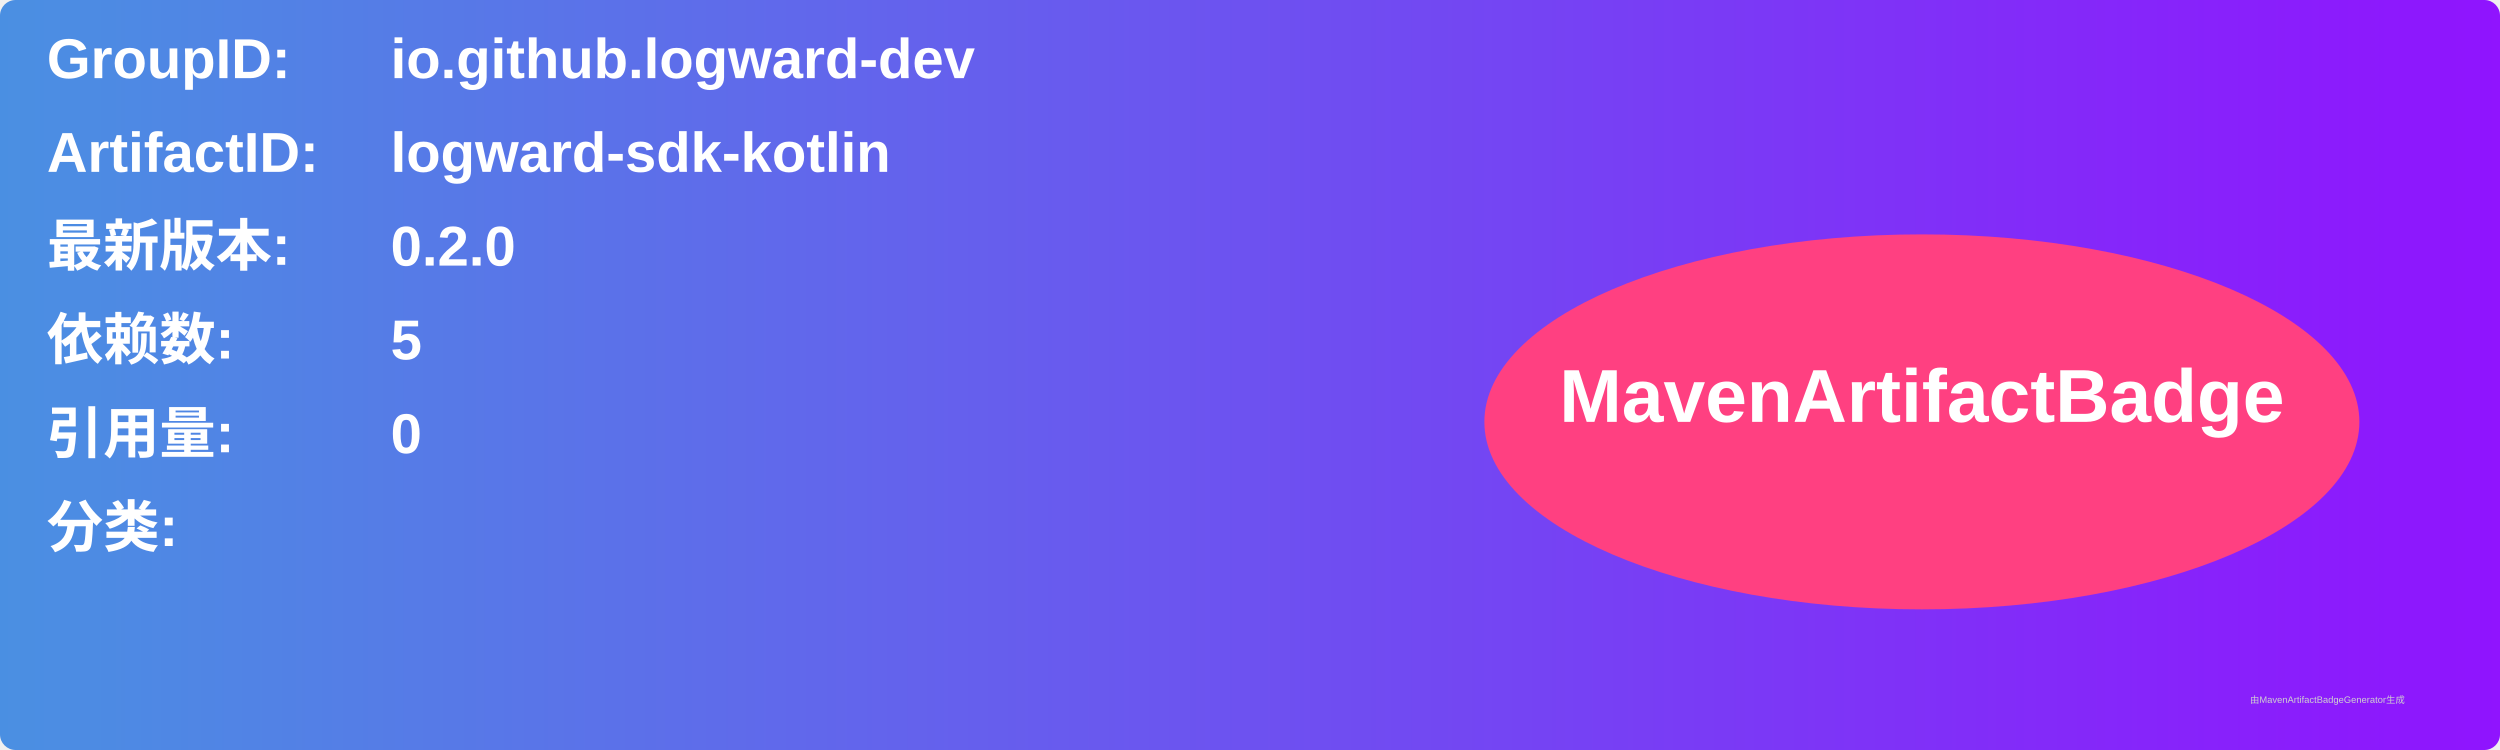
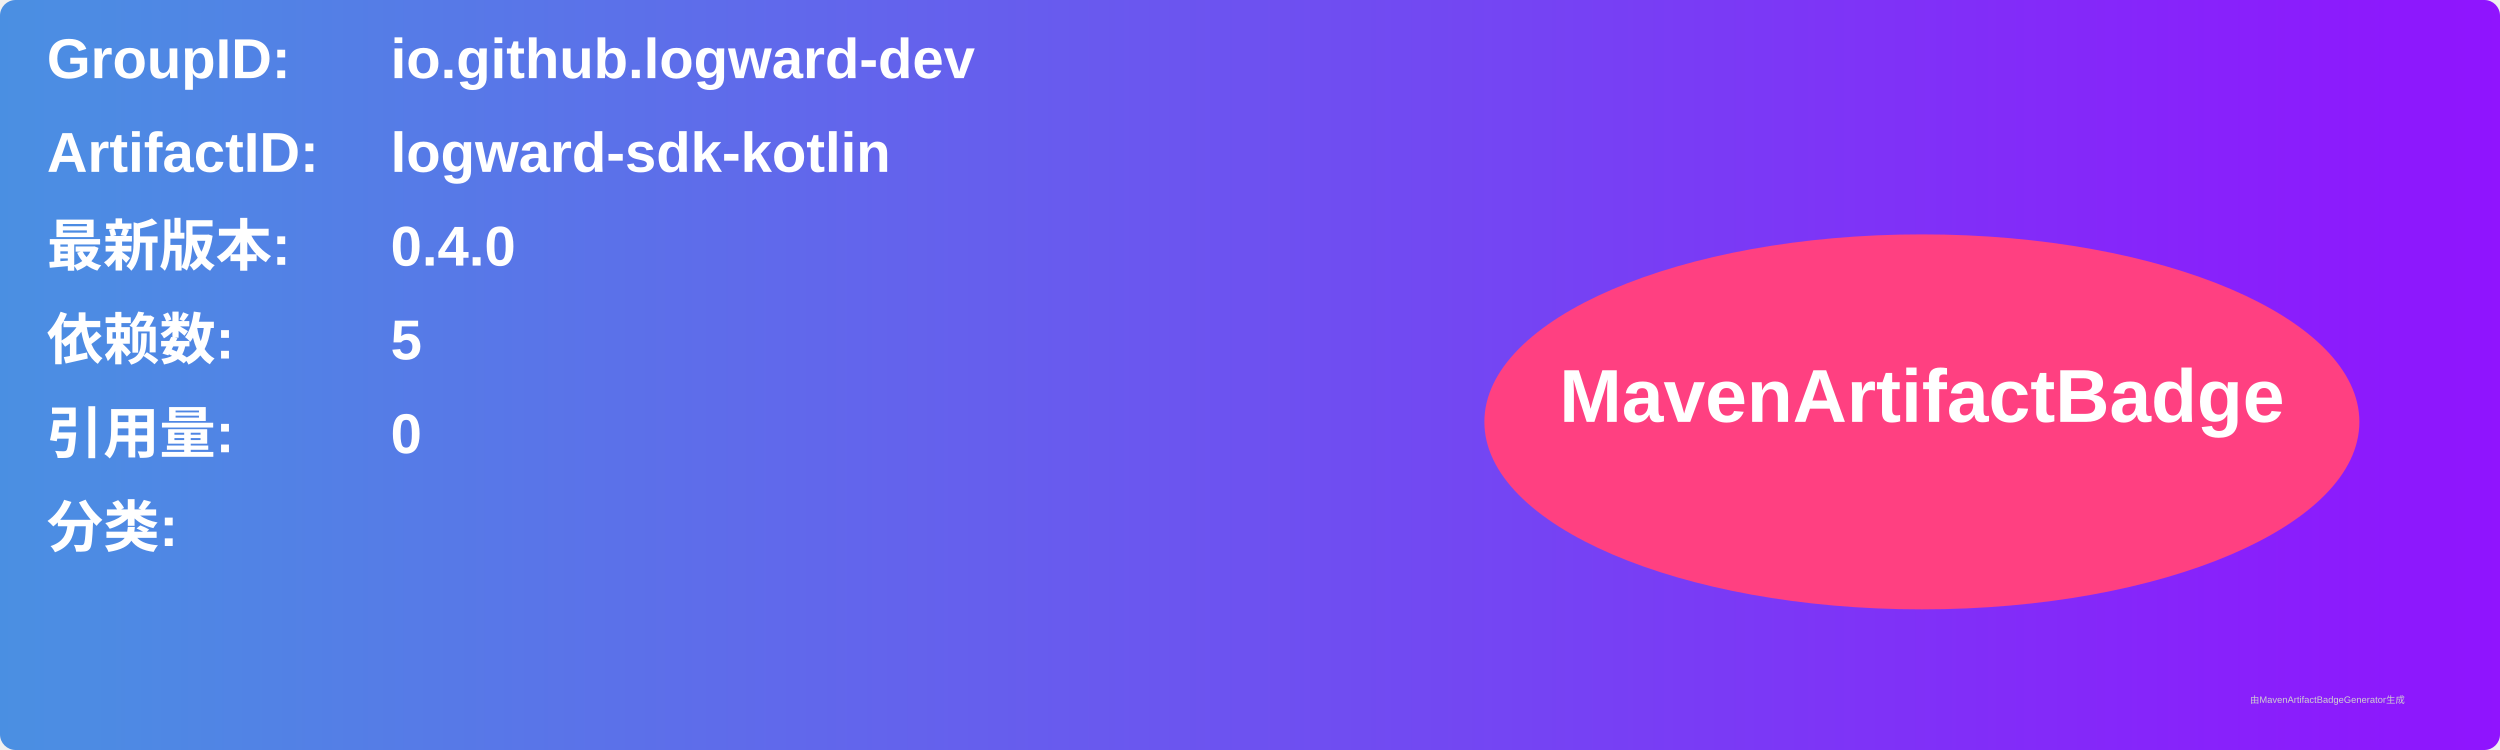
<svg xmlns="http://www.w3.org/2000/svg" width="800" height="240" viewBox="0 0 800 240">
  <linearGradient id="grad" x1="0%" y1="0%" x2="100%" y2="0%">
    <stop offset="0%" stop-color="#4a90e2" />
    <stop offset="100%" stop-color="#9013fe" />
  </linearGradient>
  <rect width="100%" height="100%" rx="5" ry="5" fill="url(#grad)" />
  <g transform="translate(15, 15)">
    <text x="0" y="10" font-family="Arial" font-size="18" fill="white" font-weight="bold" width="260">GroupID:</text>
    <text x="110" y="10" font-family="Arial" font-size="18" fill="white" font-weight="bold" width="460">io.github.logward-dev</text>
    <text x="0" y="40" font-family="Arial" font-size="18" fill="white" font-weight="bold" width="260">ArtifactID:</text>
    <text x="110" y="40" font-family="Arial" font-size="18" fill="white" font-weight="bold" width="460">logward-sdk-kotlin</text>
    <text x="0" y="70" font-family="Arial" font-size="18" fill="white" font-weight="bold">最新版本:</text>
    <text x="110" y="70" font-family="Arial" font-size="18" fill="white" font-weight="bold">
-       <tspan font-weight="bold">0.2.0</tspan>
+       <tspan font-weight="bold">0.4.0</tspan>
    </text>
    <text x="0" y="100" font-family="Arial" font-size="18" fill="white" font-weight="bold">依赖数: </text>
    <text x="110" y="100" font-family="Arial" font-size="18" fill="white">
      <tspan font-weight="bold">5</tspan>
    </text>
    <text x="0" y="130" font-family="Arial" font-size="18" fill="white" font-weight="bold">引用量: </text>
    <text x="110" y="130" font-family="Arial" font-size="18" fill="white">
      <tspan font-weight="bold">0</tspan>
    </text>
    <text x="0" y="160" font-family="Arial" font-size="18" fill="white" font-weight="bold">分类:</text>
    <text x="10" y="190" font-family="Arial" font-size="10" fill="white">
      <tspan font-weight="bold" />
    </text>
    <ellipse cx="600" cy="120" rx="140" ry="60" fill="#ff4081" />
    <text x="600" y="120" text-anchor="middle" font-family="Arial" font-size="24" fill="white" font-weight="bold">MavenArtifactBadge</text>
  </g>
  <text x="720" y="225" font-family="Arial" font-size="3" fill="#d0d0d0">由MavenArtifactBadgeGenerator生成</text>
</svg>
